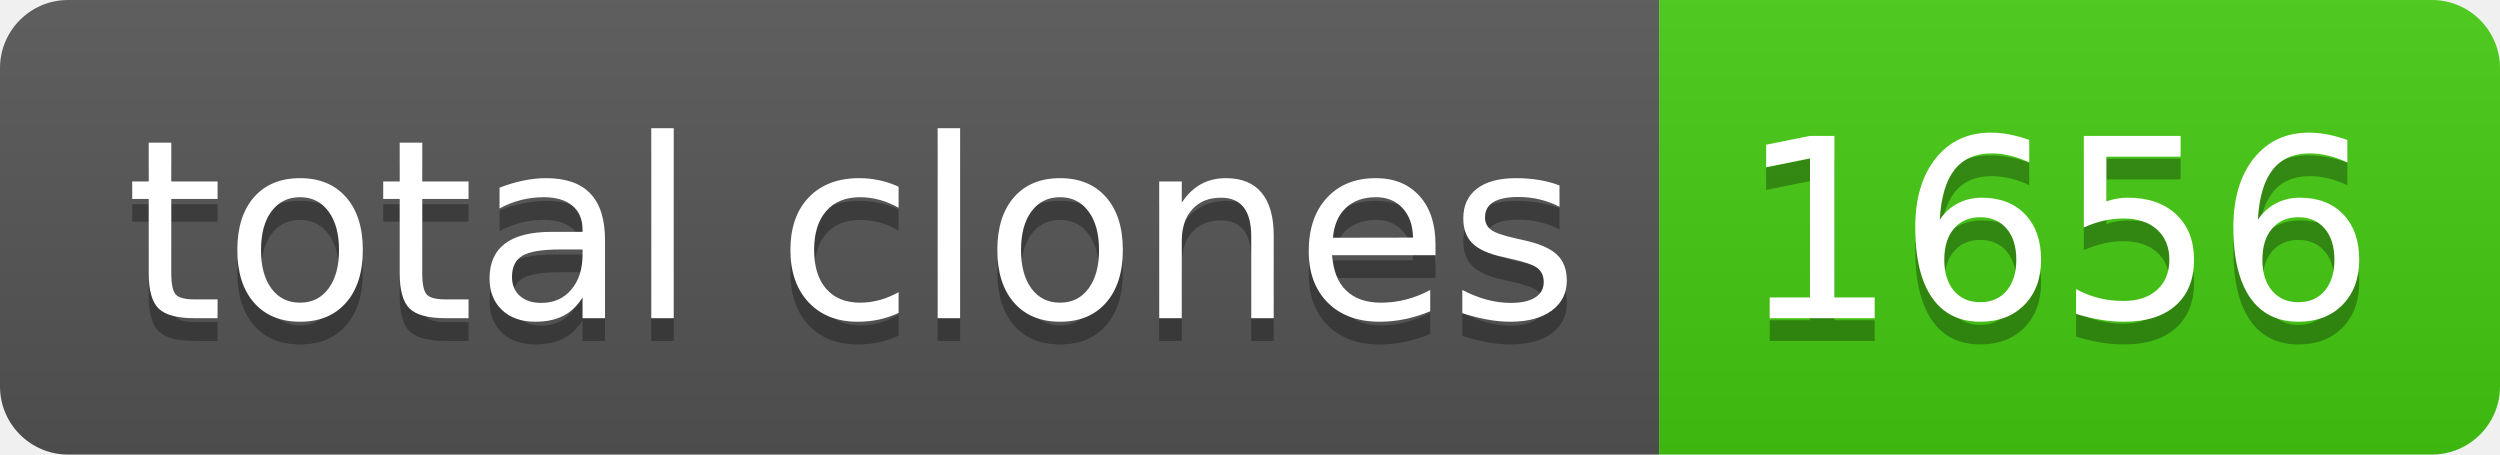
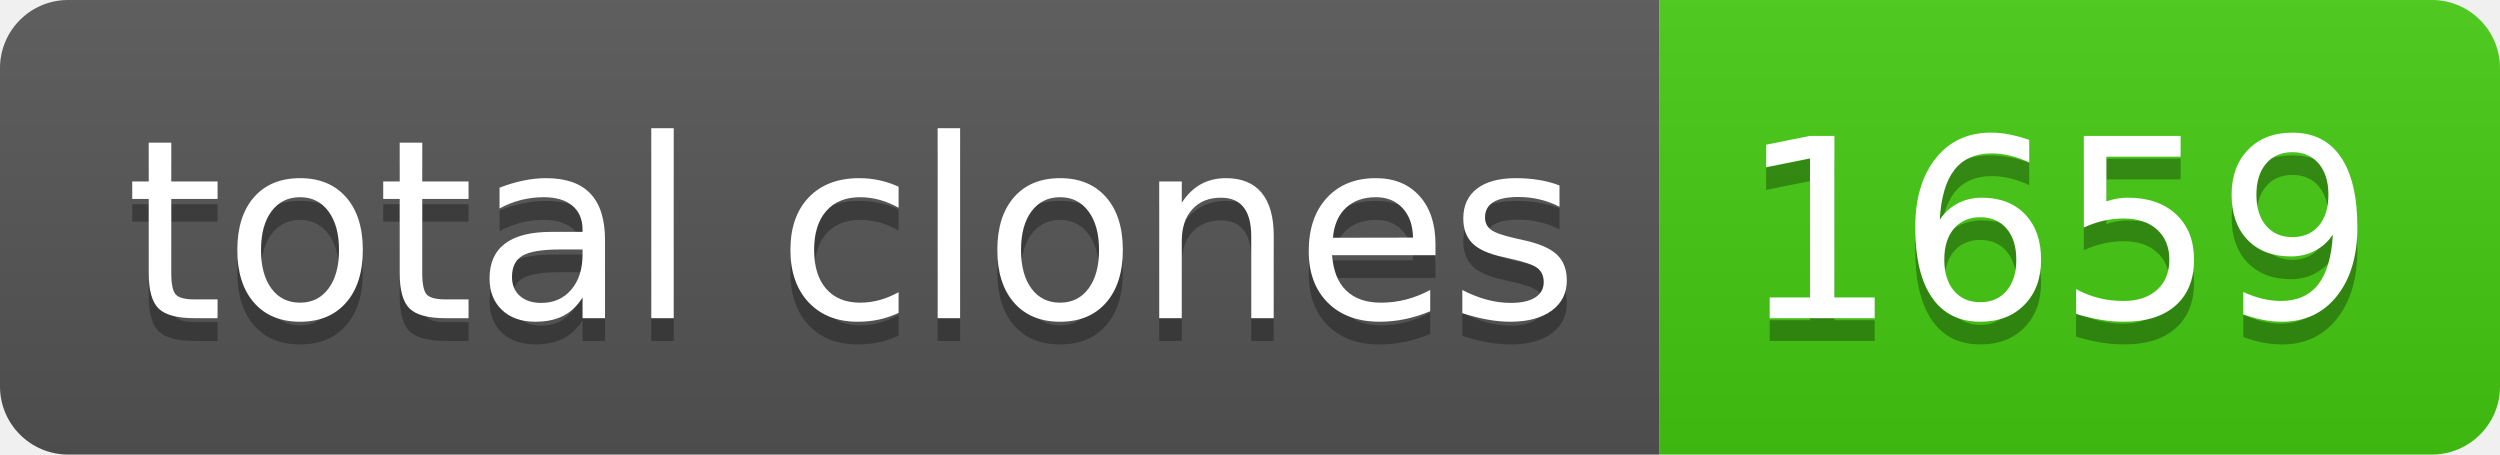
- <svg xmlns="http://www.w3.org/2000/svg" width="110" height="20" role="img" aria-label="total clones: 1656">
+ <svg xmlns="http://www.w3.org/2000/svg" width="110" height="20" role="img" aria-label="total clones: 1659">
  <linearGradient id="s" x2="0" y2="100%">
    <stop offset="0" stop-color="#bbb" stop-opacity=".1" />
    <stop offset="1" stop-opacity=".1" />
  </linearGradient>
  <clipPath id="r">
    <rect width="110" height="20" rx="3" fill="#fff" />
  </clipPath>
  <g clip-path="url(#r)">
    <rect width="73" height="20" fill="#555" />
    <rect x="73" width="37" height="20" fill="#4c1" />
    <rect width="110" height="20" fill="url(#s)" />
  </g>
  <g fill="#fff" text-anchor="middle" font-family="Verdana,Geneva,DejaVu Sans,sans-serif" text-rendering="geometricPrecision" font-size="110">
    <text aria-hidden="true" x="375" y="150" fill="#010101" fill-opacity=".3" transform="scale(.1)" textLength="630">total clones</text>
    <text x="375" y="140" transform="scale(.1)" fill="#fff" textLength="630">total clones</text>
-     <text aria-hidden="true" x="905" y="150" fill="#010101" fill-opacity=".3" transform="scale(.1)" textLength="270">1656</text>
-     <text x="905" y="140" transform="scale(.1)" fill="#fff" textLength="270">1656</text>
+     <text aria-hidden="true" x="905" y="150" fill="#010101" fill-opacity=".3" transform="scale(.1)" textLength="270">1659</text>
+     <text x="905" y="140" transform="scale(.1)" fill="#fff" textLength="270">1659</text>
  </g>
</svg>
